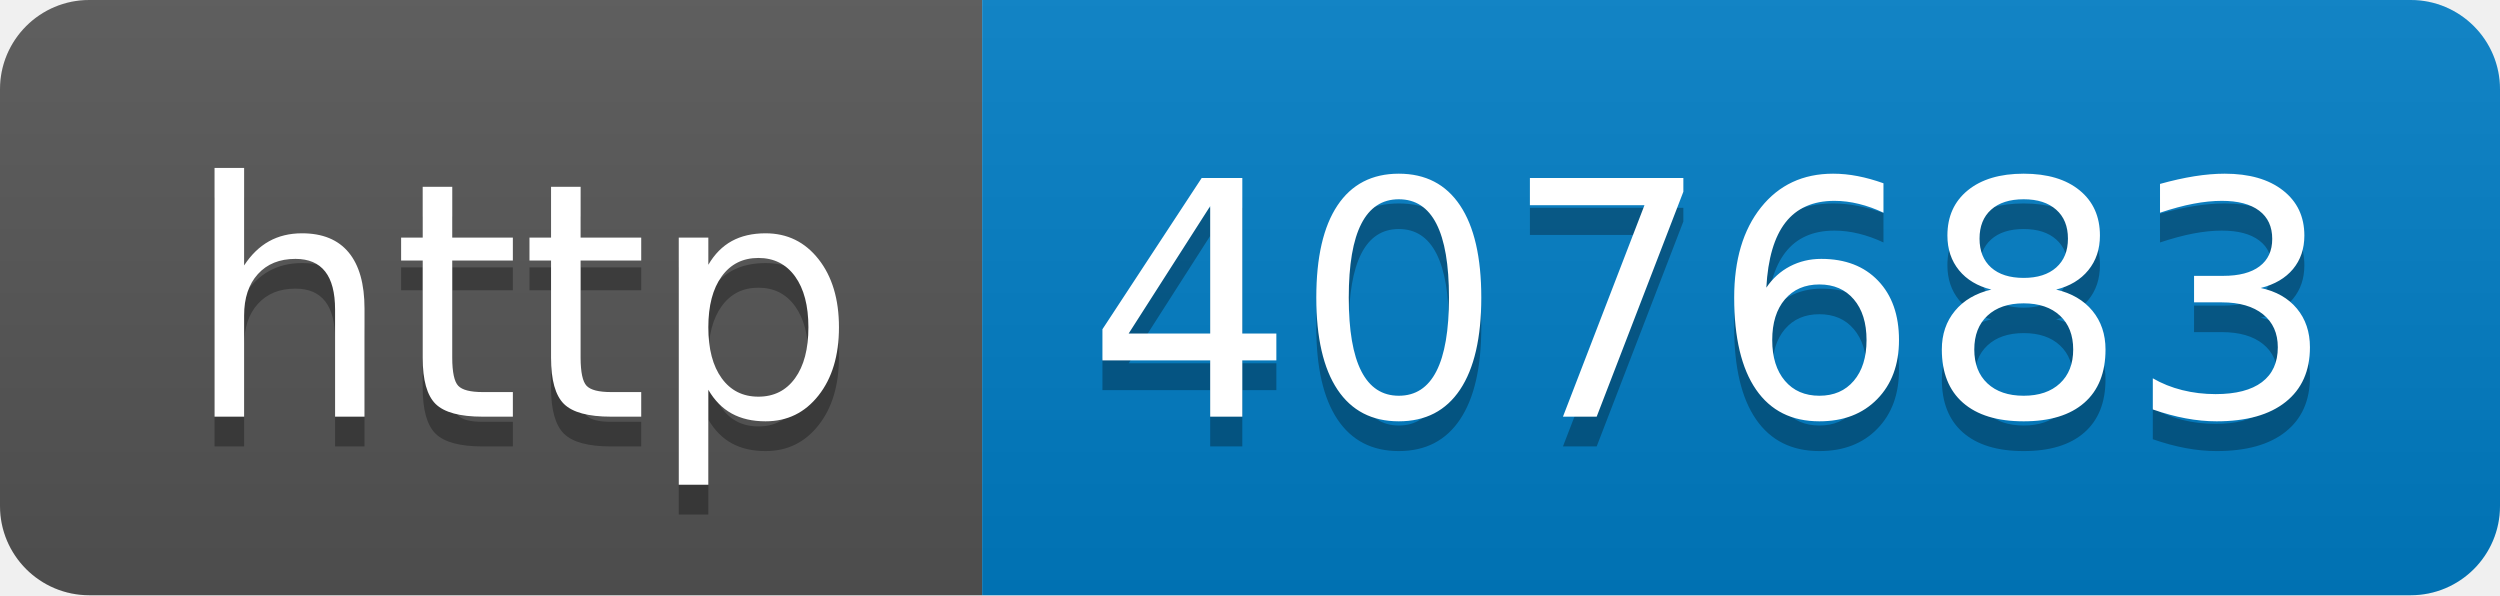
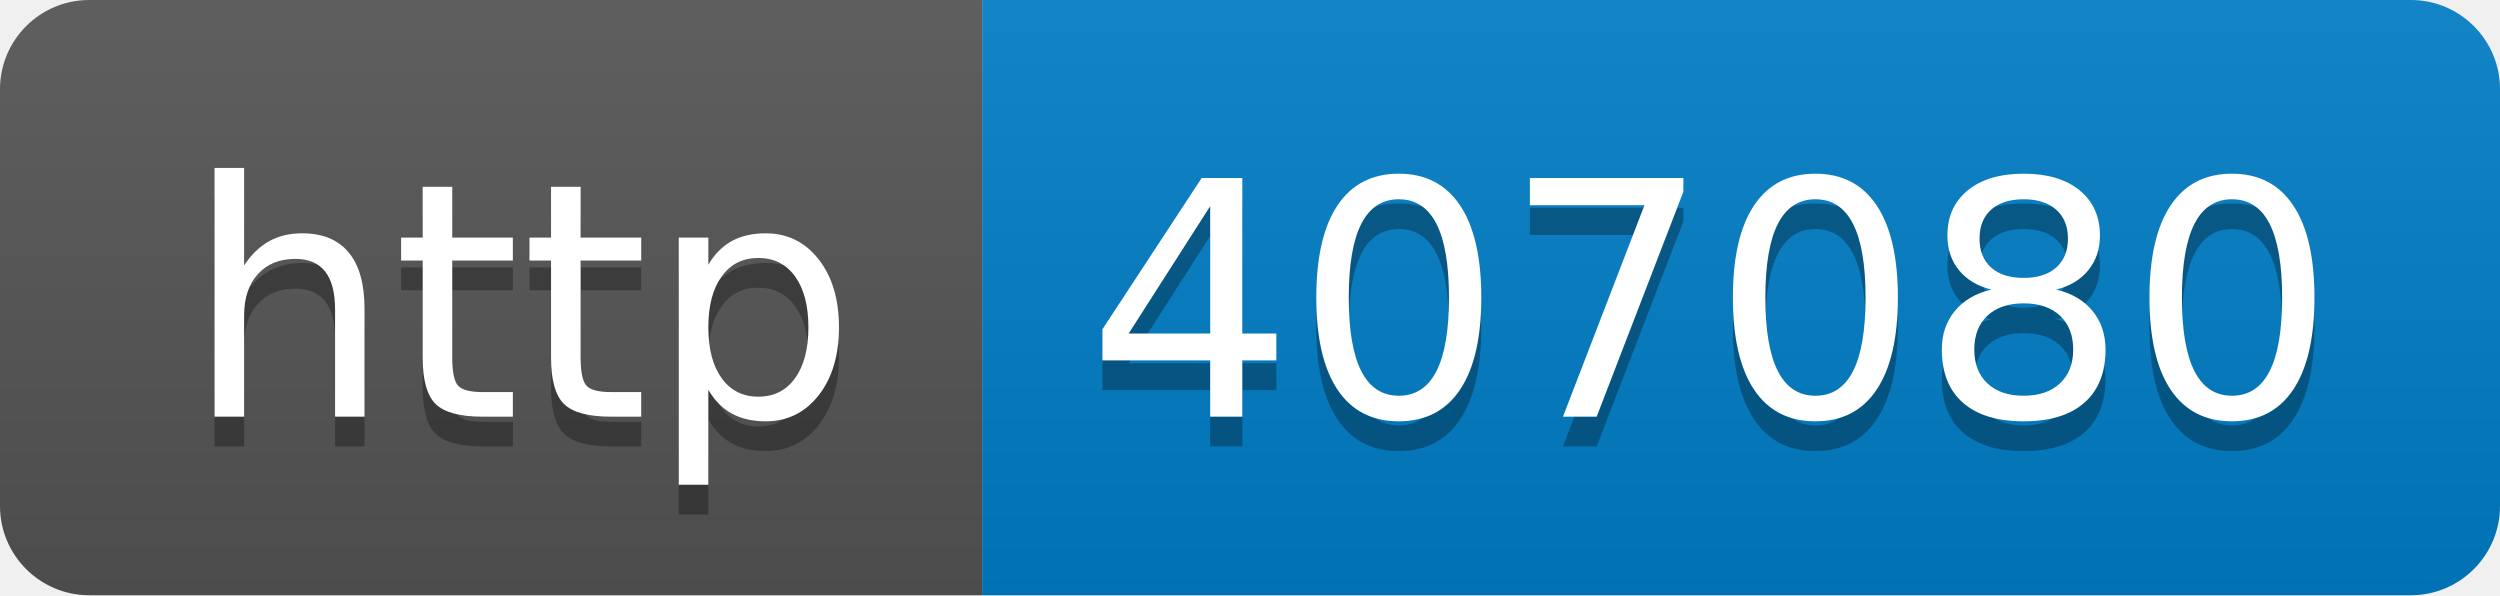
- <svg xmlns="http://www.w3.org/2000/svg" width="84" height="20" role="img" aria-label="http: 407683">
+ <svg xmlns="http://www.w3.org/2000/svg" width="84" height="20" role="img" aria-label="http: 407080">
  <linearGradient id="s" x2="0" y2="100%">
    <stop offset="0" stop-color="#bbb" stop-opacity=".1" />
    <stop offset="1" stop-opacity=".1" />
  </linearGradient>
  <clipPath id="r">
    <rect width="84" height="20" rx="3" fill="#fff" />
  </clipPath>
  <g clip-path="url(#r)">
    <rect width="33" height="20" fill="#555" />
    <rect x="33" width="51" height="20" fill="#007ec6" />
    <rect width="84" height="20" fill="url(#s)" />
  </g>
  <g fill="#fff" text-anchor="middle" font-family="Verdana,Geneva,DejaVu Sans,sans-serif" text-rendering="geometricPrecision" font-size="110">
    <text aria-hidden="true" x="175" y="150" fill="#010101" fill-opacity=".3" transform="scale(.1)" textLength="230">http</text>
    <text x="175" y="140" transform="scale(.1)" fill="#fff" textLength="230">http</text>
-     <text aria-hidden="true" x="575" y="150" fill="#010101" fill-opacity=".3" transform="scale(.1)" textLength="410">407683</text>
-     <text x="575" y="140" transform="scale(.1)" fill="#fff" textLength="410">407683</text>
+     <text aria-hidden="true" x="575" y="150" fill="#010101" fill-opacity=".3" transform="scale(.1)" textLength="410">407080</text>
+     <text x="575" y="140" transform="scale(.1)" fill="#fff" textLength="410">407080</text>
  </g>
</svg>
